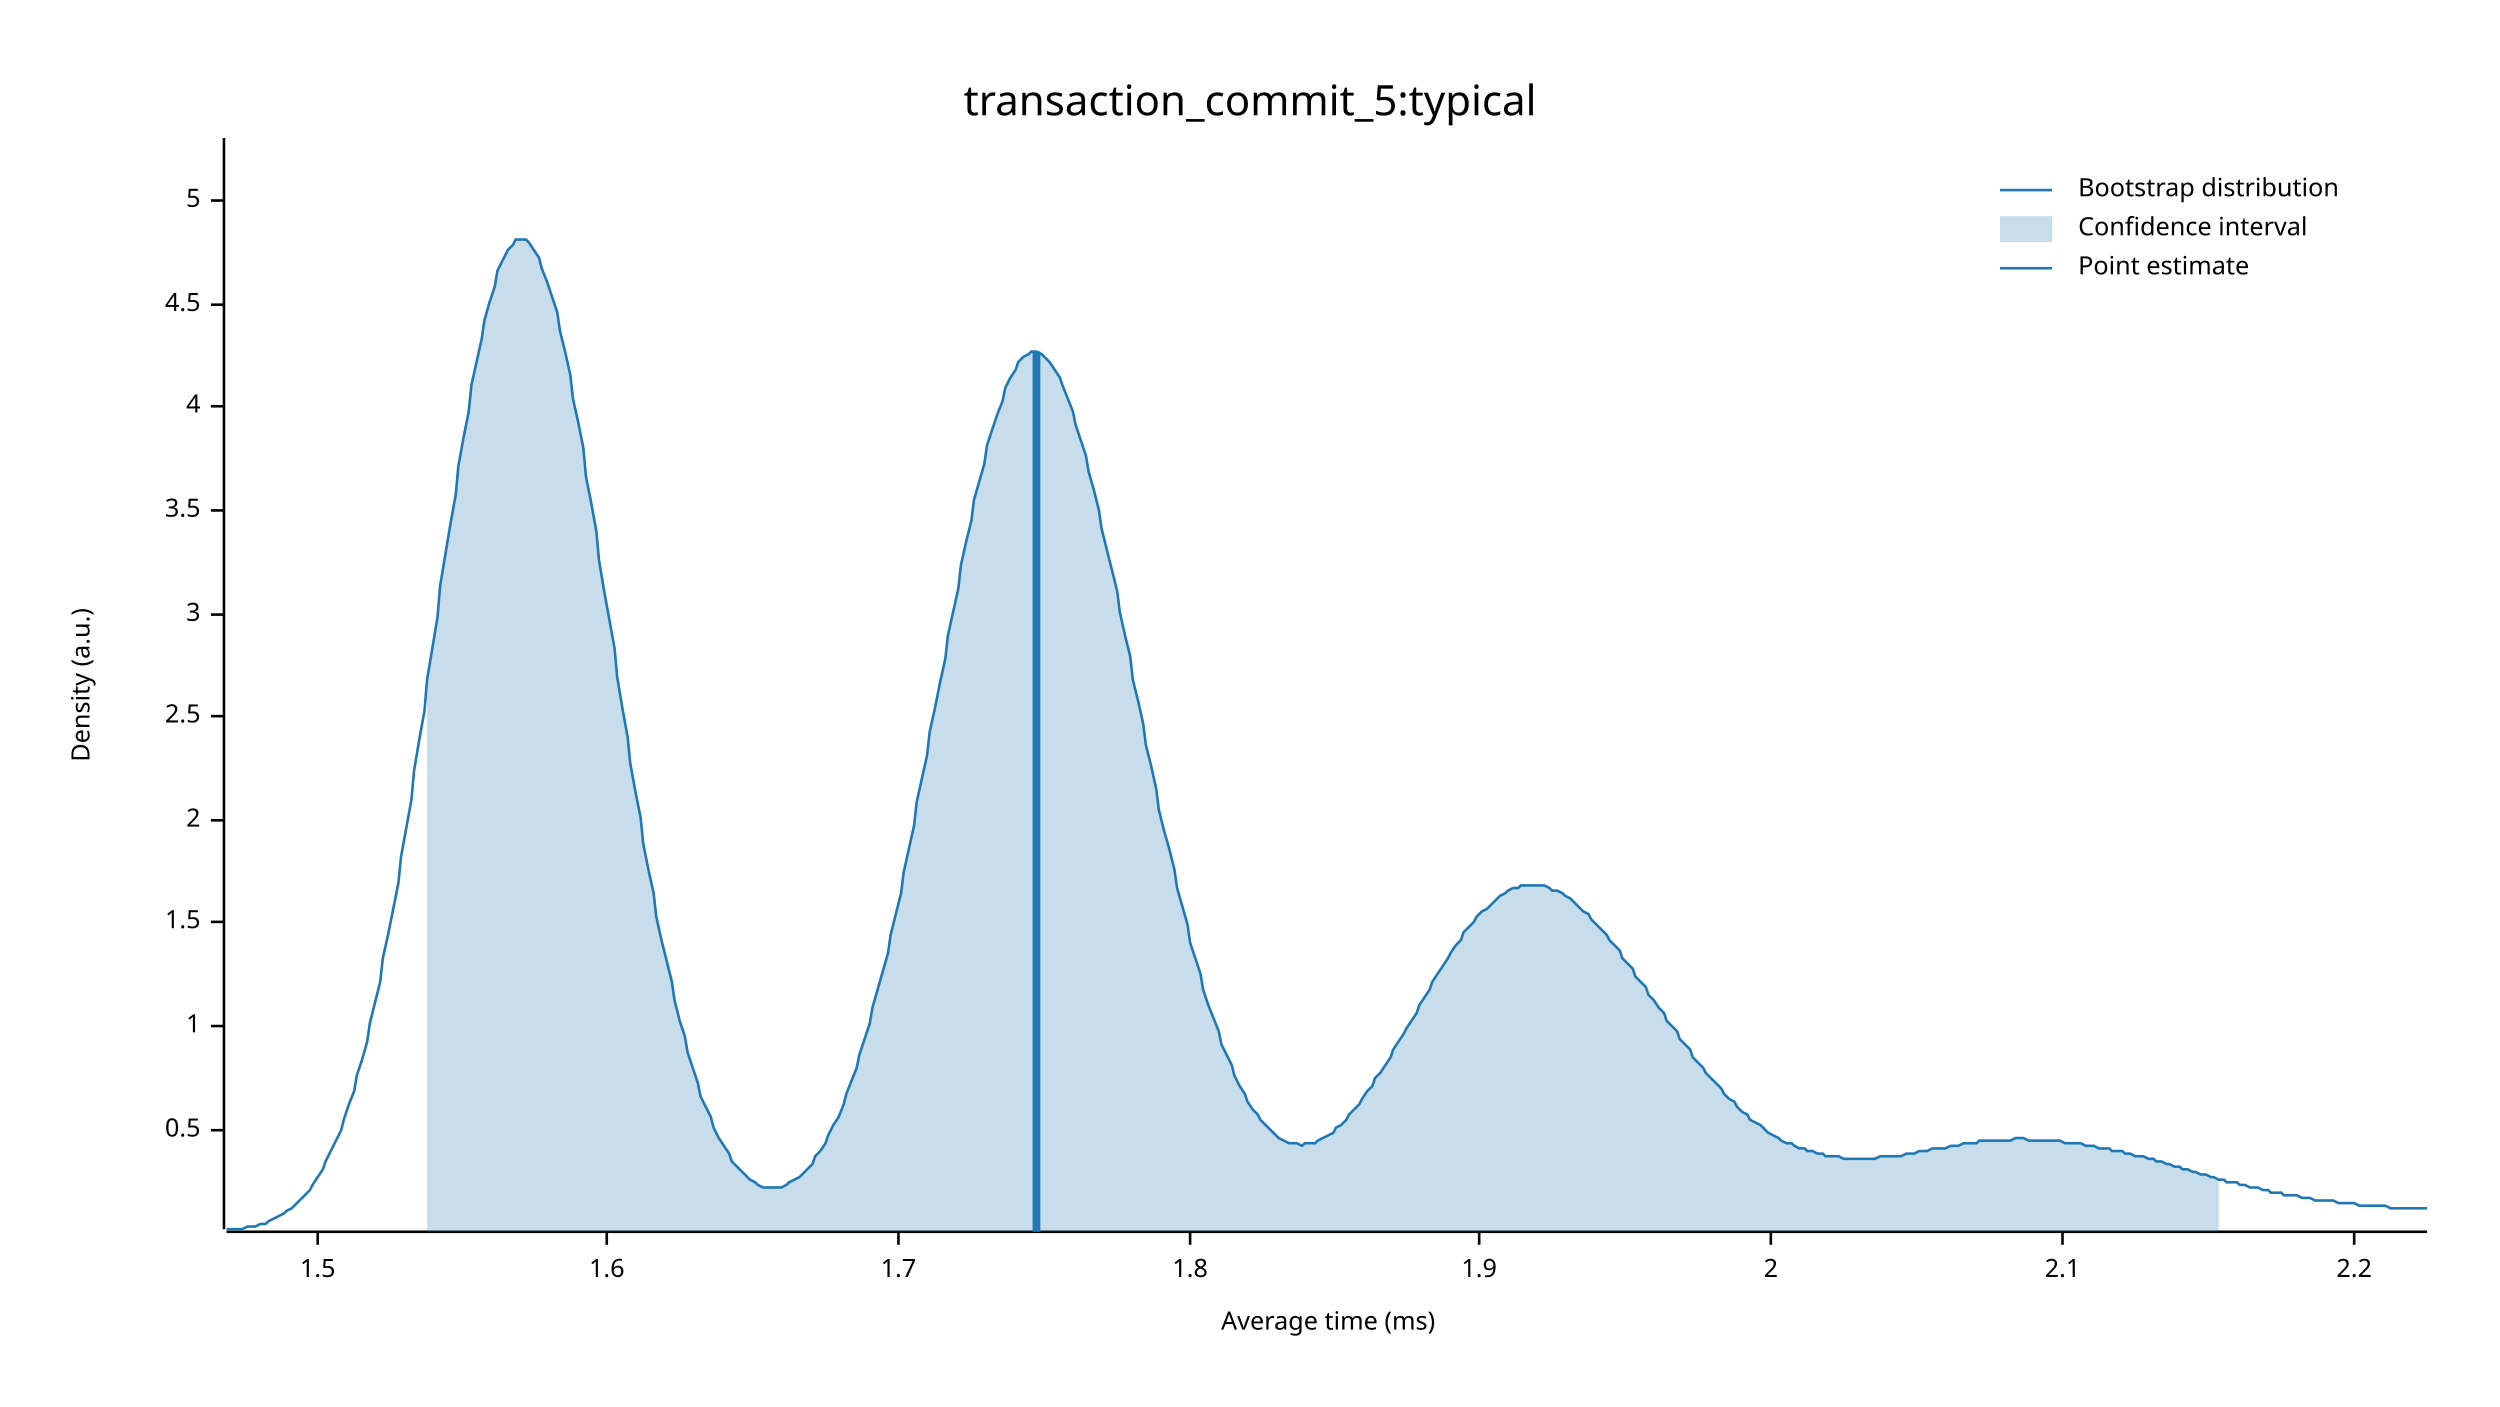
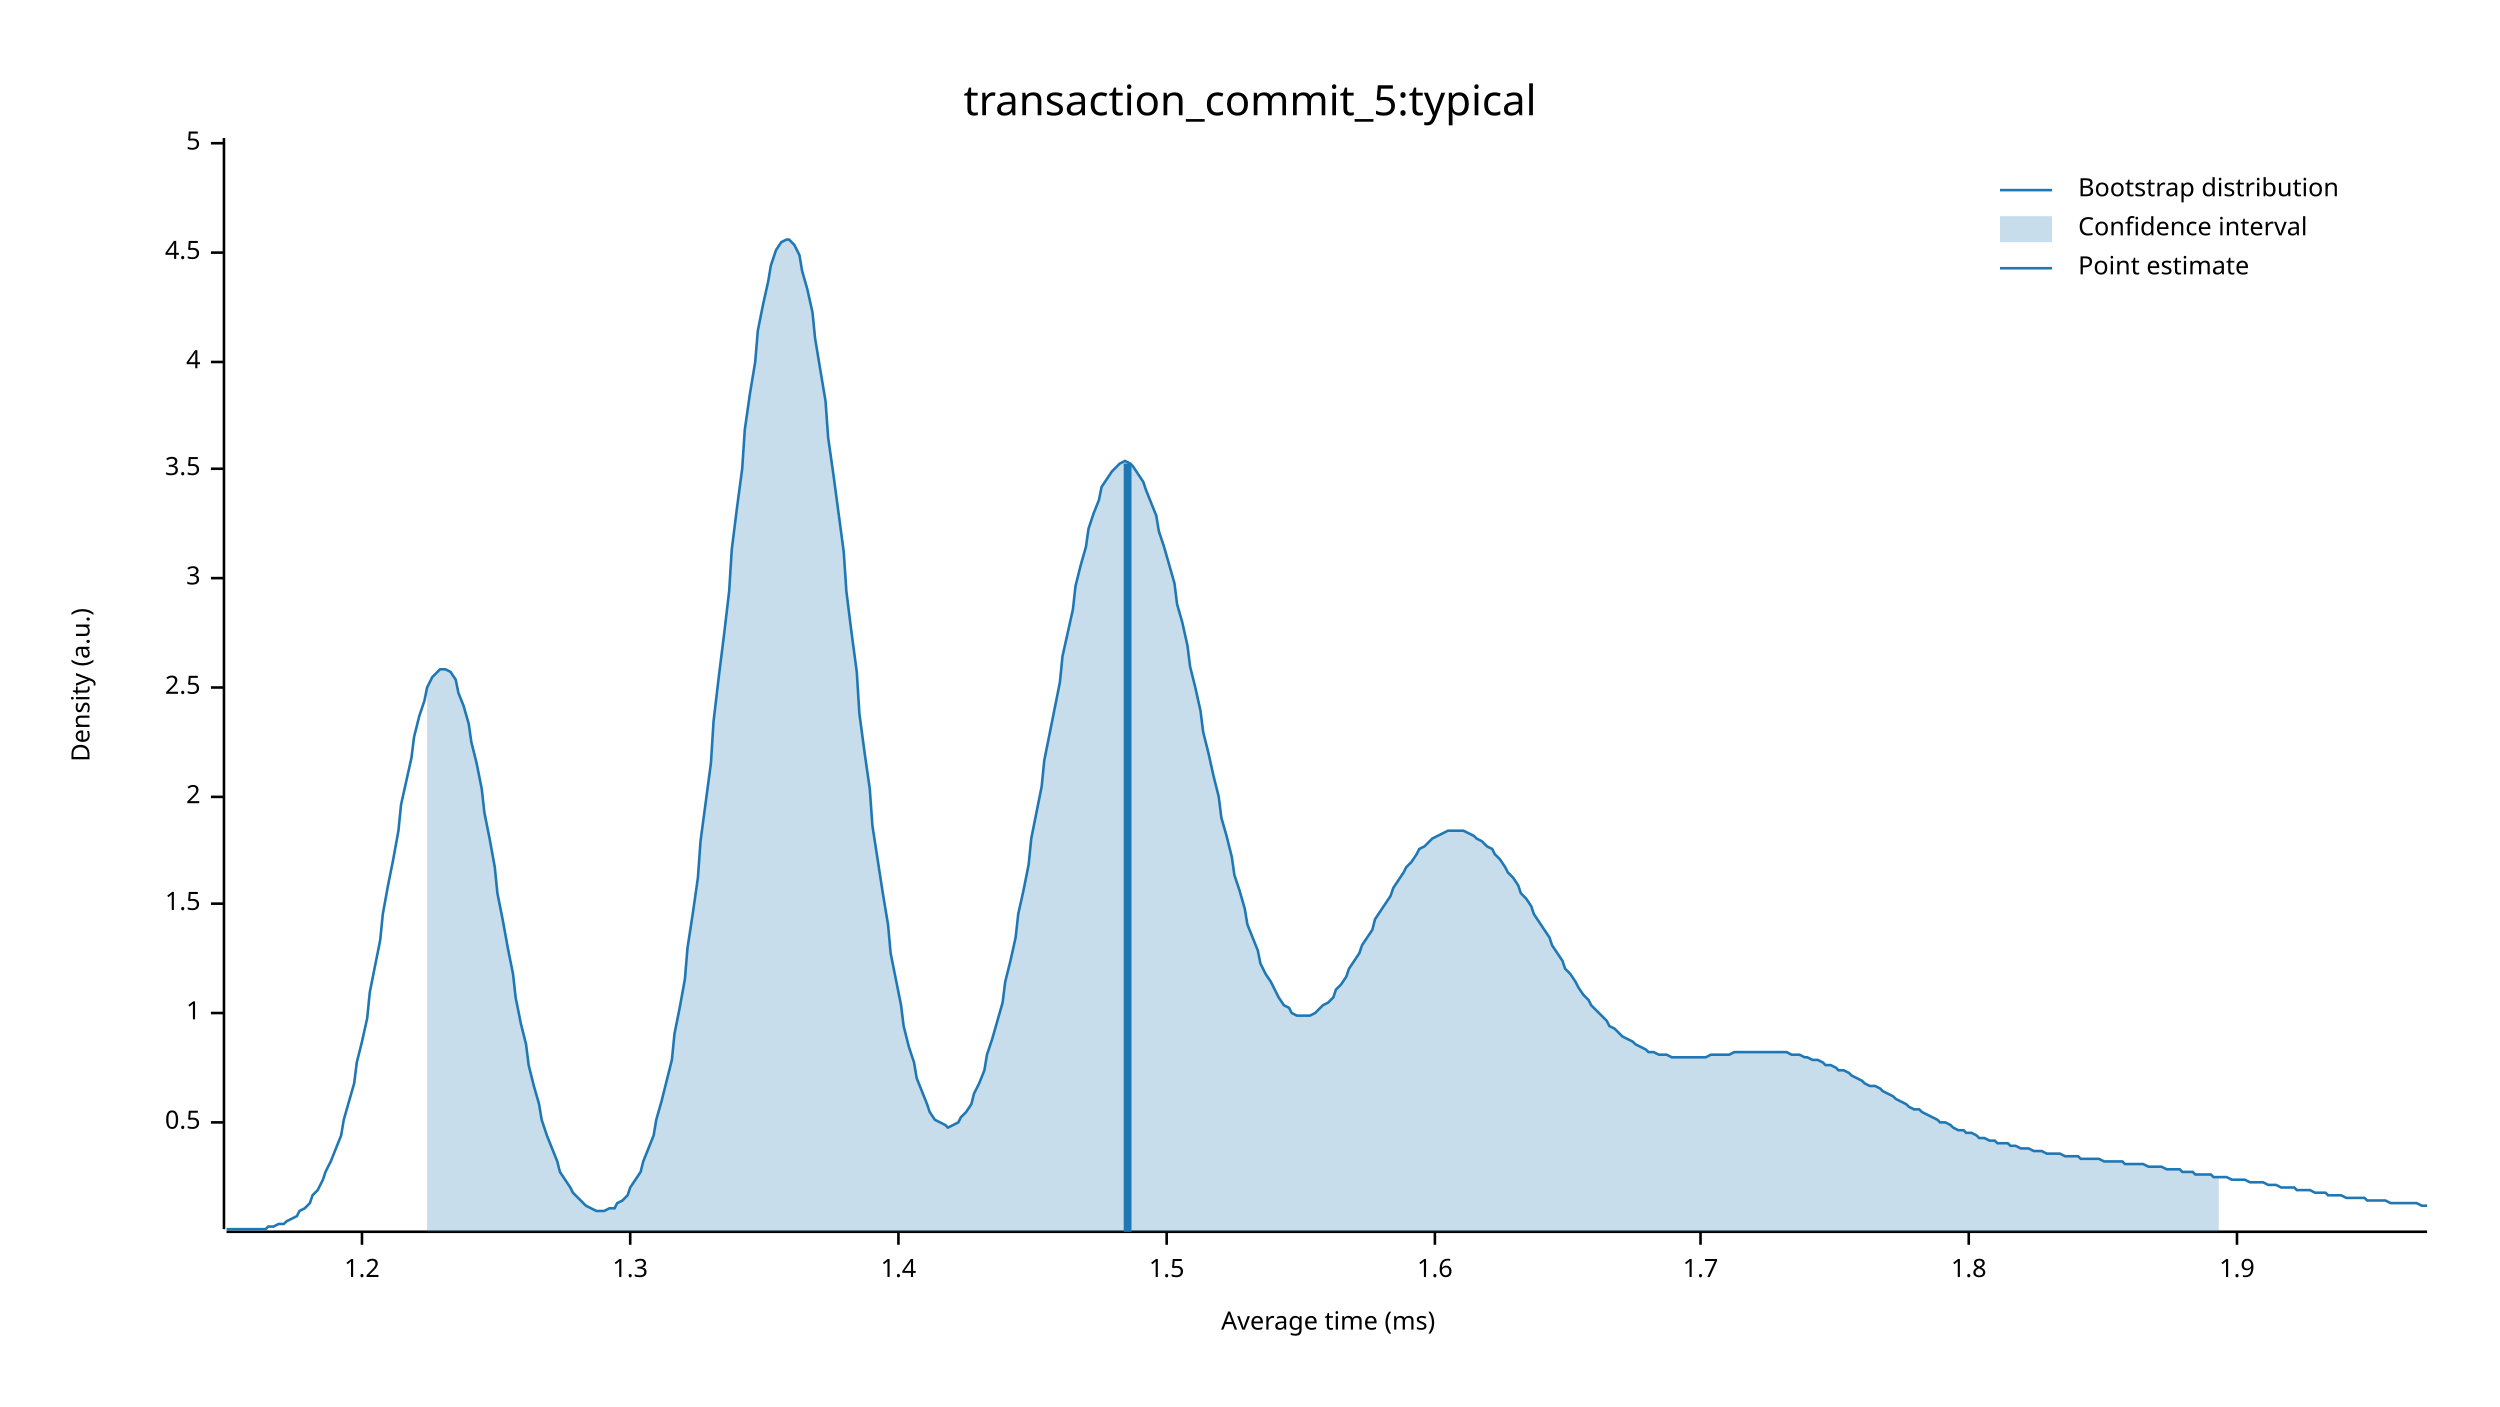
<svg xmlns="http://www.w3.org/2000/svg" width="960" height="540" viewBox="0 0 960 540">
  <text x="480" y="32" dy="0.76em" text-anchor="middle" font-family="sans-serif" font-size="16.129" opacity="1" fill="#000000">
transaction_commit_5:typical
</text>
  <text x="27" y="263" dy="0.76em" text-anchor="middle" font-family="sans-serif" font-size="9.677" opacity="1" fill="#000000" transform="rotate(270, 27, 263)">
Density (a.u.)
</text>
  <text x="510" y="513" dy="-0.5ex" text-anchor="middle" font-family="sans-serif" font-size="9.677" opacity="1" fill="#000000">
Average time (ms)
</text>
  <polyline fill="none" opacity="1" stroke="#000000" stroke-width="1" points="86,53 86,472 " />
-   <text x="77" y="434" dy="0.5ex" text-anchor="end" font-family="sans-serif" font-size="9.677" opacity="1" fill="#000000">
+   <text x="77" y="431" dy="0.5ex" text-anchor="end" font-family="sans-serif" font-size="9.677" opacity="1" fill="#000000">
0.5
</text>
-   <polyline fill="none" opacity="1" stroke="#000000" stroke-width="1" points="81,434 86,434 " />
-   <text x="77" y="394" dy="0.5ex" text-anchor="end" font-family="sans-serif" font-size="9.677" opacity="1" fill="#000000">
+   <polyline fill="none" opacity="1" stroke="#000000" stroke-width="1" points="81,431 86,431 " />
+   <text x="77" y="389" dy="0.5ex" text-anchor="end" font-family="sans-serif" font-size="9.677" opacity="1" fill="#000000">
1
</text>
-   <polyline fill="none" opacity="1" stroke="#000000" stroke-width="1" points="81,394 86,394 " />
-   <text x="77" y="354" dy="0.5ex" text-anchor="end" font-family="sans-serif" font-size="9.677" opacity="1" fill="#000000">
+   <polyline fill="none" opacity="1" stroke="#000000" stroke-width="1" points="81,389 86,389 " />
+   <text x="77" y="347" dy="0.5ex" text-anchor="end" font-family="sans-serif" font-size="9.677" opacity="1" fill="#000000">
1.5
</text>
-   <polyline fill="none" opacity="1" stroke="#000000" stroke-width="1" points="81,354 86,354 " />
-   <text x="77" y="315" dy="0.5ex" text-anchor="end" font-family="sans-serif" font-size="9.677" opacity="1" fill="#000000">
+   <polyline fill="none" opacity="1" stroke="#000000" stroke-width="1" points="81,347 86,347 " />
+   <text x="77" y="306" dy="0.5ex" text-anchor="end" font-family="sans-serif" font-size="9.677" opacity="1" fill="#000000">
2
</text>
-   <polyline fill="none" opacity="1" stroke="#000000" stroke-width="1" points="81,315 86,315 " />
-   <text x="77" y="275" dy="0.5ex" text-anchor="end" font-family="sans-serif" font-size="9.677" opacity="1" fill="#000000">
+   <polyline fill="none" opacity="1" stroke="#000000" stroke-width="1" points="81,306 86,306 " />
+   <text x="77" y="264" dy="0.5ex" text-anchor="end" font-family="sans-serif" font-size="9.677" opacity="1" fill="#000000">
2.5
</text>
-   <polyline fill="none" opacity="1" stroke="#000000" stroke-width="1" points="81,275 86,275 " />
-   <text x="77" y="236" dy="0.5ex" text-anchor="end" font-family="sans-serif" font-size="9.677" opacity="1" fill="#000000">
+   <polyline fill="none" opacity="1" stroke="#000000" stroke-width="1" points="81,264 86,264 " />
+   <text x="77" y="222" dy="0.5ex" text-anchor="end" font-family="sans-serif" font-size="9.677" opacity="1" fill="#000000">
3
</text>
-   <polyline fill="none" opacity="1" stroke="#000000" stroke-width="1" points="81,236 86,236 " />
-   <text x="77" y="196" dy="0.5ex" text-anchor="end" font-family="sans-serif" font-size="9.677" opacity="1" fill="#000000">
+   <polyline fill="none" opacity="1" stroke="#000000" stroke-width="1" points="81,222 86,222 " />
+   <text x="77" y="180" dy="0.5ex" text-anchor="end" font-family="sans-serif" font-size="9.677" opacity="1" fill="#000000">
3.5
</text>
-   <polyline fill="none" opacity="1" stroke="#000000" stroke-width="1" points="81,196 86,196 " />
-   <text x="77" y="156" dy="0.5ex" text-anchor="end" font-family="sans-serif" font-size="9.677" opacity="1" fill="#000000">
+   <polyline fill="none" opacity="1" stroke="#000000" stroke-width="1" points="81,180 86,180 " />
+   <text x="77" y="139" dy="0.5ex" text-anchor="end" font-family="sans-serif" font-size="9.677" opacity="1" fill="#000000">
4
</text>
-   <polyline fill="none" opacity="1" stroke="#000000" stroke-width="1" points="81,156 86,156 " />
-   <text x="77" y="117" dy="0.5ex" text-anchor="end" font-family="sans-serif" font-size="9.677" opacity="1" fill="#000000">
+   <polyline fill="none" opacity="1" stroke="#000000" stroke-width="1" points="81,139 86,139 " />
+   <text x="77" y="97" dy="0.5ex" text-anchor="end" font-family="sans-serif" font-size="9.677" opacity="1" fill="#000000">
4.5
</text>
-   <polyline fill="none" opacity="1" stroke="#000000" stroke-width="1" points="81,117 86,117 " />
-   <text x="77" y="77" dy="0.5ex" text-anchor="end" font-family="sans-serif" font-size="9.677" opacity="1" fill="#000000">
+   <polyline fill="none" opacity="1" stroke="#000000" stroke-width="1" points="81,97 86,97 " />
+   <text x="77" y="55" dy="0.5ex" text-anchor="end" font-family="sans-serif" font-size="9.677" opacity="1" fill="#000000">
5
</text>
-   <polyline fill="none" opacity="1" stroke="#000000" stroke-width="1" points="81,77 86,77 " />
+   <polyline fill="none" opacity="1" stroke="#000000" stroke-width="1" points="81,55 86,55 " />
  <polyline fill="none" opacity="1" stroke="#000000" stroke-width="1" points="87,473 932,473 " />
-   <text x="122" y="483" dy="0.76em" text-anchor="middle" font-family="sans-serif" font-size="9.677" opacity="1" fill="#000000">
+   <text x="139" y="483" dy="0.76em" text-anchor="middle" font-family="sans-serif" font-size="9.677" opacity="1" fill="#000000">
+ 1.2
+ </text>
+   <polyline fill="none" opacity="1" stroke="#000000" stroke-width="1" points="139,473 139,478 " />
+   <text x="242" y="483" dy="0.76em" text-anchor="middle" font-family="sans-serif" font-size="9.677" opacity="1" fill="#000000">
+ 1.3
+ </text>
+   <polyline fill="none" opacity="1" stroke="#000000" stroke-width="1" points="242,473 242,478 " />
+   <text x="345" y="483" dy="0.76em" text-anchor="middle" font-family="sans-serif" font-size="9.677" opacity="1" fill="#000000">
+ 1.4
+ </text>
+   <polyline fill="none" opacity="1" stroke="#000000" stroke-width="1" points="345,473 345,478 " />
+   <text x="448" y="483" dy="0.76em" text-anchor="middle" font-family="sans-serif" font-size="9.677" opacity="1" fill="#000000">
1.5
</text>
-   <polyline fill="none" opacity="1" stroke="#000000" stroke-width="1" points="122,473 122,478 " />
-   <text x="233" y="483" dy="0.76em" text-anchor="middle" font-family="sans-serif" font-size="9.677" opacity="1" fill="#000000">
+   <polyline fill="none" opacity="1" stroke="#000000" stroke-width="1" points="448,473 448,478 " />
+   <text x="551" y="483" dy="0.76em" text-anchor="middle" font-family="sans-serif" font-size="9.677" opacity="1" fill="#000000">
1.6
</text>
-   <polyline fill="none" opacity="1" stroke="#000000" stroke-width="1" points="233,473 233,478 " />
-   <text x="345" y="483" dy="0.76em" text-anchor="middle" font-family="sans-serif" font-size="9.677" opacity="1" fill="#000000">
+   <polyline fill="none" opacity="1" stroke="#000000" stroke-width="1" points="551,473 551,478 " />
+   <text x="653" y="483" dy="0.76em" text-anchor="middle" font-family="sans-serif" font-size="9.677" opacity="1" fill="#000000">
1.7
</text>
-   <polyline fill="none" opacity="1" stroke="#000000" stroke-width="1" points="345,473 345,478 " />
-   <text x="457" y="483" dy="0.76em" text-anchor="middle" font-family="sans-serif" font-size="9.677" opacity="1" fill="#000000">
+   <polyline fill="none" opacity="1" stroke="#000000" stroke-width="1" points="653,473 653,478 " />
+   <text x="756" y="483" dy="0.76em" text-anchor="middle" font-family="sans-serif" font-size="9.677" opacity="1" fill="#000000">
1.8
</text>
-   <polyline fill="none" opacity="1" stroke="#000000" stroke-width="1" points="457,473 457,478 " />
-   <text x="568" y="483" dy="0.76em" text-anchor="middle" font-family="sans-serif" font-size="9.677" opacity="1" fill="#000000">
+   <polyline fill="none" opacity="1" stroke="#000000" stroke-width="1" points="756,473 756,478 " />
+   <text x="859" y="483" dy="0.76em" text-anchor="middle" font-family="sans-serif" font-size="9.677" opacity="1" fill="#000000">
1.9
</text>
-   <polyline fill="none" opacity="1" stroke="#000000" stroke-width="1" points="568,473 568,478 " />
-   <text x="680" y="483" dy="0.76em" text-anchor="middle" font-family="sans-serif" font-size="9.677" opacity="1" fill="#000000">
- 2
- </text>
-   <polyline fill="none" opacity="1" stroke="#000000" stroke-width="1" points="680,473 680,478 " />
-   <text x="792" y="483" dy="0.76em" text-anchor="middle" font-family="sans-serif" font-size="9.677" opacity="1" fill="#000000">
- 2.1
- </text>
-   <polyline fill="none" opacity="1" stroke="#000000" stroke-width="1" points="792,473 792,478 " />
-   <text x="904" y="483" dy="0.76em" text-anchor="middle" font-family="sans-serif" font-size="9.677" opacity="1" fill="#000000">
- 2.2
- </text>
-   <polyline fill="none" opacity="1" stroke="#000000" stroke-width="1" points="904,473 904,478 " />
-   <polyline fill="none" opacity="1" stroke="#1F78B4" stroke-width="1" points="87,472 88,472 90,472 92,472 93,472 95,471 97,471 98,471 100,470 102,470 103,469 105,468 107,467 109,466 110,465 112,464 114,462 115,461 117,459 119,457 120,455 122,452 124,449 125,446 127,442 129,438 131,434 132,430 134,424 136,419 137,413 139,407 141,400 142,393 144,385 146,377 147,368 149,359 151,349 153,339 154,329 156,318 158,307 159,296 161,284 163,273 164,261 166,249 168,237 169,225 171,213 173,201 175,190 176,179 178,168 180,158 181,148 183,139 185,130 186,123 188,116 190,110 191,104 193,100 195,96 197,94 198,92 200,92 202,92 203,93 205,96 207,99 208,103 210,108 212,114 214,120 215,127 217,135 219,144 220,153 222,162 224,172 225,183 227,193 229,204 230,215 232,227 234,238 236,249 237,260 239,272 241,283 242,293 244,304 246,314 247,324 249,334 251,343 252,352 254,361 256,369 258,377 259,384 261,392 263,398 264,404 266,410 268,416 269,421 271,425 273,429 274,433 276,437 278,440 280,443 281,446 283,448 285,450 286,451 288,453 290,454 291,455 293,456 295,456 296,456 298,456 300,456 302,455 303,454 305,453 307,452 308,451 310,449 312,447 313,444 315,442 317,439 318,436 320,432 322,429 324,424 325,420 327,415 329,410 330,405 332,399 334,393 335,387 337,380 339,373 341,366 342,359 344,351 346,343 347,335 349,326 351,317 352,308 354,299 356,290 357,281 359,272 361,262 363,253 364,244 366,235 368,226 369,217 371,208 373,200 374,192 376,185 378,178 379,171 381,165 383,159 385,154 386,149 388,145 390,142 391,139 393,137 395,136 396,135 398,135 400,136 401,137 403,139 405,142 407,145 408,148 410,153 412,158 413,163 415,169 417,175 418,181 420,188 422,196 423,203 425,211 427,219 429,227 430,235 432,244 434,252 435,261 437,269 439,278 440,286 442,294 444,303 445,311 447,319 449,326 451,334 452,341 454,348 456,355 457,362 459,368 461,374 462,380 464,386 466,391 468,396 469,401 471,405 473,409 474,413 476,417 478,420 479,423 481,426 483,428 484,430 486,432 488,434 490,436 491,437 493,438 495,439 496,439 498,439 500,440 501,439 503,439 505,439 506,438 508,437 510,436 512,435 513,433 515,432 517,430 518,428 520,426 522,424 523,422 525,419 527,417 528,414 530,412 532,409 534,406 535,403 537,400 539,397 540,395 542,392 544,389 545,386 547,383 549,380 550,377 552,374 554,371 556,368 557,366 559,363 561,361 562,358 564,356 566,354 567,352 569,350 571,349 573,347 574,346 576,344 578,343 579,342 581,341 583,341 584,340 586,340 588,340 589,340 591,340 593,340 595,341 596,342 598,342 600,343 601,344 603,345 605,347 606,348 608,350 610,351 611,353 613,355 615,357 617,359 618,361 620,363 622,365 623,368 625,370 627,372 628,375 630,377 632,379 633,382 635,384 637,387 639,389 640,392 642,394 644,396 645,399 647,401 649,403 650,406 652,408 654,410 655,412 657,414 659,416 661,418 662,420 664,422 666,423 667,425 669,427 671,428 672,430 674,431 676,432 677,433 679,435 681,436 683,437 684,438 686,439 688,439 689,440 691,441 693,441 694,442 696,442 698,443 700,443 701,444 703,444 705,444 706,444 708,445 710,445 711,445 713,445 715,445 716,445 718,445 720,445 722,444 723,444 725,444 727,444 728,444 730,444 732,443 733,443 735,443 737,442 738,442 740,442 742,441 744,441 745,441 747,441 749,440 750,440 752,440 754,439 755,439 757,439 759,439 760,438 762,438 764,438 766,438 767,438 769,438 771,438 772,438 774,437 776,437 777,437 779,438 781,438 782,438 784,438 786,438 788,438 789,438 791,438 793,439 794,439 796,439 798,439 799,439 801,440 803,440 804,440 806,441 808,441 810,441 811,442 813,442 815,442 816,443 818,443 820,444 821,444 823,444 825,445 827,445 828,446 830,446 832,447 833,447 835,448 837,448 838,449 840,449 842,450 843,450 845,451 847,451 849,452 850,452 852,453 854,453 855,454 857,454 859,454 860,455 862,455 864,456 865,456 867,456 869,457 871,457 872,458 874,458 876,458 877,459 879,459 881,459 882,459 884,460 886,460 887,460 889,461 891,461 893,461 894,461 896,461 898,462 899,462 901,462 903,462 904,462 906,463 908,463 909,463 911,463 913,463 915,463 916,463 918,464 920,464 921,464 923,464 925,464 926,464 928,464 930,464 932,464 " />
-   <polygon opacity="0.25" fill="#1F78B4" points="164,261 166,249 168,237 169,225 171,213 173,201 175,190 176,179 178,168 180,158 181,148 183,139 185,130 186,123 188,116 190,110 191,104 193,100 195,96 197,94 198,92 200,92 202,92 203,93 205,96 207,99 208,103 210,108 212,114 214,120 215,127 217,135 219,144 220,153 222,162 224,172 225,183 227,193 229,204 230,215 232,227 234,238 236,249 237,260 239,272 241,283 242,293 244,304 246,314 247,324 249,334 251,343 252,352 254,361 256,369 258,377 259,384 261,392 263,398 264,404 266,410 268,416 269,421 271,425 273,429 274,433 276,437 278,440 280,443 281,446 283,448 285,450 286,451 288,453 290,454 291,455 293,456 295,456 296,456 298,456 300,456 302,455 303,454 305,453 307,452 308,451 310,449 312,447 313,444 315,442 317,439 318,436 320,432 322,429 324,424 325,420 327,415 329,410 330,405 332,399 334,393 335,387 337,380 339,373 341,366 342,359 344,351 346,343 347,335 349,326 351,317 352,308 354,299 356,290 357,281 359,272 361,262 363,253 364,244 366,235 368,226 369,217 371,208 373,200 374,192 376,185 378,178 379,171 381,165 383,159 385,154 386,149 388,145 390,142 391,139 393,137 395,136 396,135 398,135 400,136 401,137 403,139 405,142 407,145 408,148 410,153 412,158 413,163 415,169 417,175 418,181 420,188 422,196 423,203 425,211 427,219 429,227 430,235 432,244 434,252 435,261 437,269 439,278 440,286 442,294 444,303 445,311 447,319 449,326 451,334 452,341 454,348 456,355 457,362 459,368 461,374 462,380 464,386 466,391 468,396 469,401 471,405 473,409 474,413 476,417 478,420 479,423 481,426 483,428 484,430 486,432 488,434 490,436 491,437 493,438 495,439 496,439 498,439 500,440 501,439 503,439 505,439 506,438 508,437 510,436 512,435 513,433 515,432 517,430 518,428 520,426 522,424 523,422 525,419 527,417 528,414 530,412 532,409 534,406 535,403 537,400 539,397 540,395 542,392 544,389 545,386 547,383 549,380 550,377 552,374 554,371 556,368 557,366 559,363 561,361 562,358 564,356 566,354 567,352 569,350 571,349 573,347 574,346 576,344 578,343 579,342 581,341 583,341 584,340 586,340 588,340 589,340 591,340 593,340 595,341 596,342 598,342 600,343 601,344 603,345 605,347 606,348 608,350 610,351 611,353 613,355 615,357 617,359 618,361 620,363 622,365 623,368 625,370 627,372 628,375 630,377 632,379 633,382 635,384 637,387 639,389 640,392 642,394 644,396 645,399 647,401 649,403 650,406 652,408 654,410 655,412 657,414 659,416 661,418 662,420 664,422 666,423 667,425 669,427 671,428 672,430 674,431 676,432 677,433 679,435 681,436 683,437 684,438 686,439 688,439 689,440 691,441 693,441 694,442 696,442 698,443 700,443 701,444 703,444 705,444 706,444 708,445 710,445 711,445 713,445 715,445 716,445 718,445 720,445 722,444 723,444 725,444 727,444 728,444 730,444 732,443 733,443 735,443 737,442 738,442 740,442 742,441 744,441 745,441 747,441 749,440 750,440 752,440 754,439 755,439 757,439 759,439 760,438 762,438 764,438 766,438 767,438 769,438 771,438 772,438 774,437 776,437 777,437 779,438 781,438 782,438 784,438 786,438 788,438 789,438 791,438 793,439 794,439 796,439 798,439 799,439 801,440 803,440 804,440 806,441 808,441 810,441 811,442 813,442 815,442 816,443 818,443 820,444 821,444 823,444 825,445 827,445 828,446 830,446 832,447 833,447 835,448 837,448 838,449 840,449 842,450 843,450 845,451 847,451 849,452 850,452 852,453 852,473 164,473 " />
-   <polyline fill="none" opacity="1" stroke="#1F78B4" stroke-width="3" points="398,473 398,135 " />
+   <polyline fill="none" opacity="1" stroke="#000000" stroke-width="1" points="859,473 859,478 " />
+   <polyline fill="none" opacity="1" stroke="#1F78B4" stroke-width="1" points="87,472 88,472 90,472 92,472 93,472 95,472 97,472 98,472 100,472 102,472 103,471 105,471 107,470 109,470 110,469 112,468 114,467 115,465 117,464 119,462 120,459 122,457 124,453 125,450 127,446 129,441 131,436 132,430 134,423 136,416 137,408 139,400 141,391 142,381 144,371 146,361 147,351 149,340 151,330 153,319 154,309 156,300 158,291 159,283 161,275 163,269 164,264 166,260 168,258 169,257 171,257 173,258 175,261 176,266 178,271 180,278 181,285 183,293 185,303 186,312 188,322 190,333 191,343 193,353 195,364 197,374 198,383 200,393 202,401 203,409 205,417 207,424 208,430 210,436 212,441 214,446 215,450 217,453 219,456 220,458 222,460 224,462 225,463 227,464 229,465 230,465 232,465 234,464 236,464 237,462 239,461 241,459 242,456 244,453 246,450 247,446 249,441 251,436 252,430 254,423 256,415 258,407 259,397 261,387 263,376 264,364 266,351 268,337 269,323 271,308 273,293 274,277 276,260 278,244 280,227 281,211 283,195 285,180 286,165 288,151 290,139 291,127 293,117 295,108 296,102 298,96 300,93 302,92 303,92 305,94 307,98 308,104 310,111 312,120 313,130 315,142 317,154 318,168 320,182 322,197 324,212 325,227 327,243 329,258 330,274 332,289 334,303 335,317 337,330 339,343 341,355 342,366 344,376 346,386 347,394 349,402 351,408 352,414 354,419 356,424 357,427 359,430 361,431 363,432 364,433 366,432 368,431 369,429 371,427 373,424 374,420 376,416 378,411 379,405 381,399 383,392 385,385 386,377 388,369 390,360 391,351 393,342 395,332 396,322 398,312 400,302 401,292 403,282 405,272 407,262 408,252 410,243 412,234 413,225 415,217 417,210 418,203 420,197 422,192 423,187 425,184 427,181 429,179 430,178 432,177 434,178 435,179 437,182 439,185 440,188 442,193 444,198 445,204 447,210 449,217 451,224 452,232 454,239 456,248 457,256 459,264 461,273 462,281 464,289 466,298 468,306 469,314 471,321 473,329 474,336 476,342 478,349 479,355 481,360 483,365 484,370 486,374 488,377 490,381 491,383 493,386 495,387 496,389 498,390 500,390 501,390 503,390 505,389 506,388 508,386 510,385 512,383 513,380 515,378 517,375 518,372 520,369 522,366 523,363 525,360 527,357 528,353 530,350 532,347 534,344 535,341 537,338 539,335 540,333 542,331 544,328 545,326 547,325 549,323 550,322 552,321 554,320 556,319 557,319 559,319 561,319 562,319 564,320 566,321 567,322 569,323 571,325 573,326 574,328 576,330 578,333 579,335 581,337 583,340 584,343 586,345 588,348 589,351 591,354 593,357 595,360 596,363 598,366 600,369 601,372 603,374 605,377 606,379 608,382 610,384 611,386 613,388 615,390 617,392 618,394 620,395 622,397 623,398 625,399 627,400 628,401 630,402 632,403 633,404 635,404 637,405 639,405 640,405 642,406 644,406 645,406 647,406 649,406 650,406 652,406 654,406 655,406 657,405 659,405 661,405 662,405 664,405 666,404 667,404 669,404 671,404 672,404 674,404 676,404 677,404 679,404 681,404 683,404 684,404 686,404 688,405 689,405 691,405 693,406 694,406 696,407 698,407 700,408 701,409 703,409 705,410 706,411 708,411 710,412 711,413 713,414 715,415 716,416 718,417 720,417 722,418 723,419 725,420 727,421 728,422 730,423 732,424 733,425 735,426 737,426 738,427 740,428 742,429 744,430 745,431 747,431 749,432 750,433 752,434 754,434 755,435 757,435 759,436 760,437 762,437 764,438 766,438 767,439 769,439 771,439 772,440 774,440 776,441 777,441 779,441 781,442 782,442 784,442 786,443 788,443 789,443 791,443 793,444 794,444 796,444 798,444 799,445 801,445 803,445 804,445 806,445 808,446 810,446 811,446 813,446 815,446 816,447 818,447 820,447 821,447 823,447 825,448 827,448 828,448 830,448 832,449 833,449 835,449 837,449 838,450 840,450 842,450 843,451 845,451 847,451 849,451 850,452 852,452 854,452 855,452 857,453 859,453 860,453 862,453 864,454 865,454 867,454 869,454 871,455 872,455 874,455 876,456 877,456 879,456 881,456 882,457 884,457 886,457 887,457 889,458 891,458 893,458 894,459 896,459 898,459 899,459 901,460 903,460 904,460 906,460 908,460 909,461 911,461 913,461 915,461 916,461 918,462 920,462 921,462 923,462 925,462 926,462 928,462 930,463 932,463 " />
+   <polygon opacity="0.25" fill="#1F78B4" points="164,264 166,260 168,258 169,257 171,257 173,258 175,261 176,266 178,271 180,278 181,285 183,293 185,303 186,312 188,322 190,333 191,343 193,353 195,364 197,374 198,383 200,393 202,401 203,409 205,417 207,424 208,430 210,436 212,441 214,446 215,450 217,453 219,456 220,458 222,460 224,462 225,463 227,464 229,465 230,465 232,465 234,464 236,464 237,462 239,461 241,459 242,456 244,453 246,450 247,446 249,441 251,436 252,430 254,423 256,415 258,407 259,397 261,387 263,376 264,364 266,351 268,337 269,323 271,308 273,293 274,277 276,260 278,244 280,227 281,211 283,195 285,180 286,165 288,151 290,139 291,127 293,117 295,108 296,102 298,96 300,93 302,92 303,92 305,94 307,98 308,104 310,111 312,120 313,130 315,142 317,154 318,168 320,182 322,197 324,212 325,227 327,243 329,258 330,274 332,289 334,303 335,317 337,330 339,343 341,355 342,366 344,376 346,386 347,394 349,402 351,408 352,414 354,419 356,424 357,427 359,430 361,431 363,432 364,433 366,432 368,431 369,429 371,427 373,424 374,420 376,416 378,411 379,405 381,399 383,392 385,385 386,377 388,369 390,360 391,351 393,342 395,332 396,322 398,312 400,302 401,292 403,282 405,272 407,262 408,252 410,243 412,234 413,225 415,217 417,210 418,203 420,197 422,192 423,187 425,184 427,181 429,179 430,178 432,177 434,178 435,179 437,182 439,185 440,188 442,193 444,198 445,204 447,210 449,217 451,224 452,232 454,239 456,248 457,256 459,264 461,273 462,281 464,289 466,298 468,306 469,314 471,321 473,329 474,336 476,342 478,349 479,355 481,360 483,365 484,370 486,374 488,377 490,381 491,383 493,386 495,387 496,389 498,390 500,390 501,390 503,390 505,389 506,388 508,386 510,385 512,383 513,380 515,378 517,375 518,372 520,369 522,366 523,363 525,360 527,357 528,353 530,350 532,347 534,344 535,341 537,338 539,335 540,333 542,331 544,328 545,326 547,325 549,323 550,322 552,321 554,320 556,319 557,319 559,319 561,319 562,319 564,320 566,321 567,322 569,323 571,325 573,326 574,328 576,330 578,333 579,335 581,337 583,340 584,343 586,345 588,348 589,351 591,354 593,357 595,360 596,363 598,366 600,369 601,372 603,374 605,377 606,379 608,382 610,384 611,386 613,388 615,390 617,392 618,394 620,395 622,397 623,398 625,399 627,400 628,401 630,402 632,403 633,404 635,404 637,405 639,405 640,405 642,406 644,406 645,406 647,406 649,406 650,406 652,406 654,406 655,406 657,405 659,405 661,405 662,405 664,405 666,404 667,404 669,404 671,404 672,404 674,404 676,404 677,404 679,404 681,404 683,404 684,404 686,404 688,405 689,405 691,405 693,406 694,406 696,407 698,407 700,408 701,409 703,409 705,410 706,411 708,411 710,412 711,413 713,414 715,415 716,416 718,417 720,417 722,418 723,419 725,420 727,421 728,422 730,423 732,424 733,425 735,426 737,426 738,427 740,428 742,429 744,430 745,431 747,431 749,432 750,433 752,434 754,434 755,435 757,435 759,436 760,437 762,437 764,438 766,438 767,439 769,439 771,439 772,440 774,440 776,441 777,441 779,441 781,442 782,442 784,442 786,443 788,443 789,443 791,443 793,444 794,444 796,444 798,444 799,445 801,445 803,445 804,445 806,445 808,446 810,446 811,446 813,446 815,446 816,447 818,447 820,447 821,447 823,447 825,448 827,448 828,448 830,448 832,449 833,449 835,449 837,449 838,450 840,450 842,450 843,451 845,451 847,451 849,451 850,452 852,452 852,473 164,473 " />
+   <polyline fill="none" opacity="1" stroke="#1F78B4" stroke-width="3" points="433,473 433,178 " />
  <text x="798" y="68" dy="0.76em" text-anchor="start" font-family="sans-serif" font-size="9.677" opacity="1" fill="#000000">
Bootstrap distribution
</text>
  <text x="798" y="83" dy="0.76em" text-anchor="start" font-family="sans-serif" font-size="9.677" opacity="1" fill="#000000">
Confidence interval
</text>
  <text x="798" y="98" dy="0.76em" text-anchor="start" font-family="sans-serif" font-size="9.677" opacity="1" fill="#000000">
Point estimate
</text>
  <polyline fill="none" opacity="1" stroke="#1F78B4" stroke-width="1" points="768,73 788,73 " />
  <rect x="768" y="83" width="20" height="10" opacity="0.25" fill="#1F78B4" stroke="none" />
  <polyline fill="none" opacity="1" stroke="#1F78B4" stroke-width="1" points="768,103 788,103 " />
</svg>
